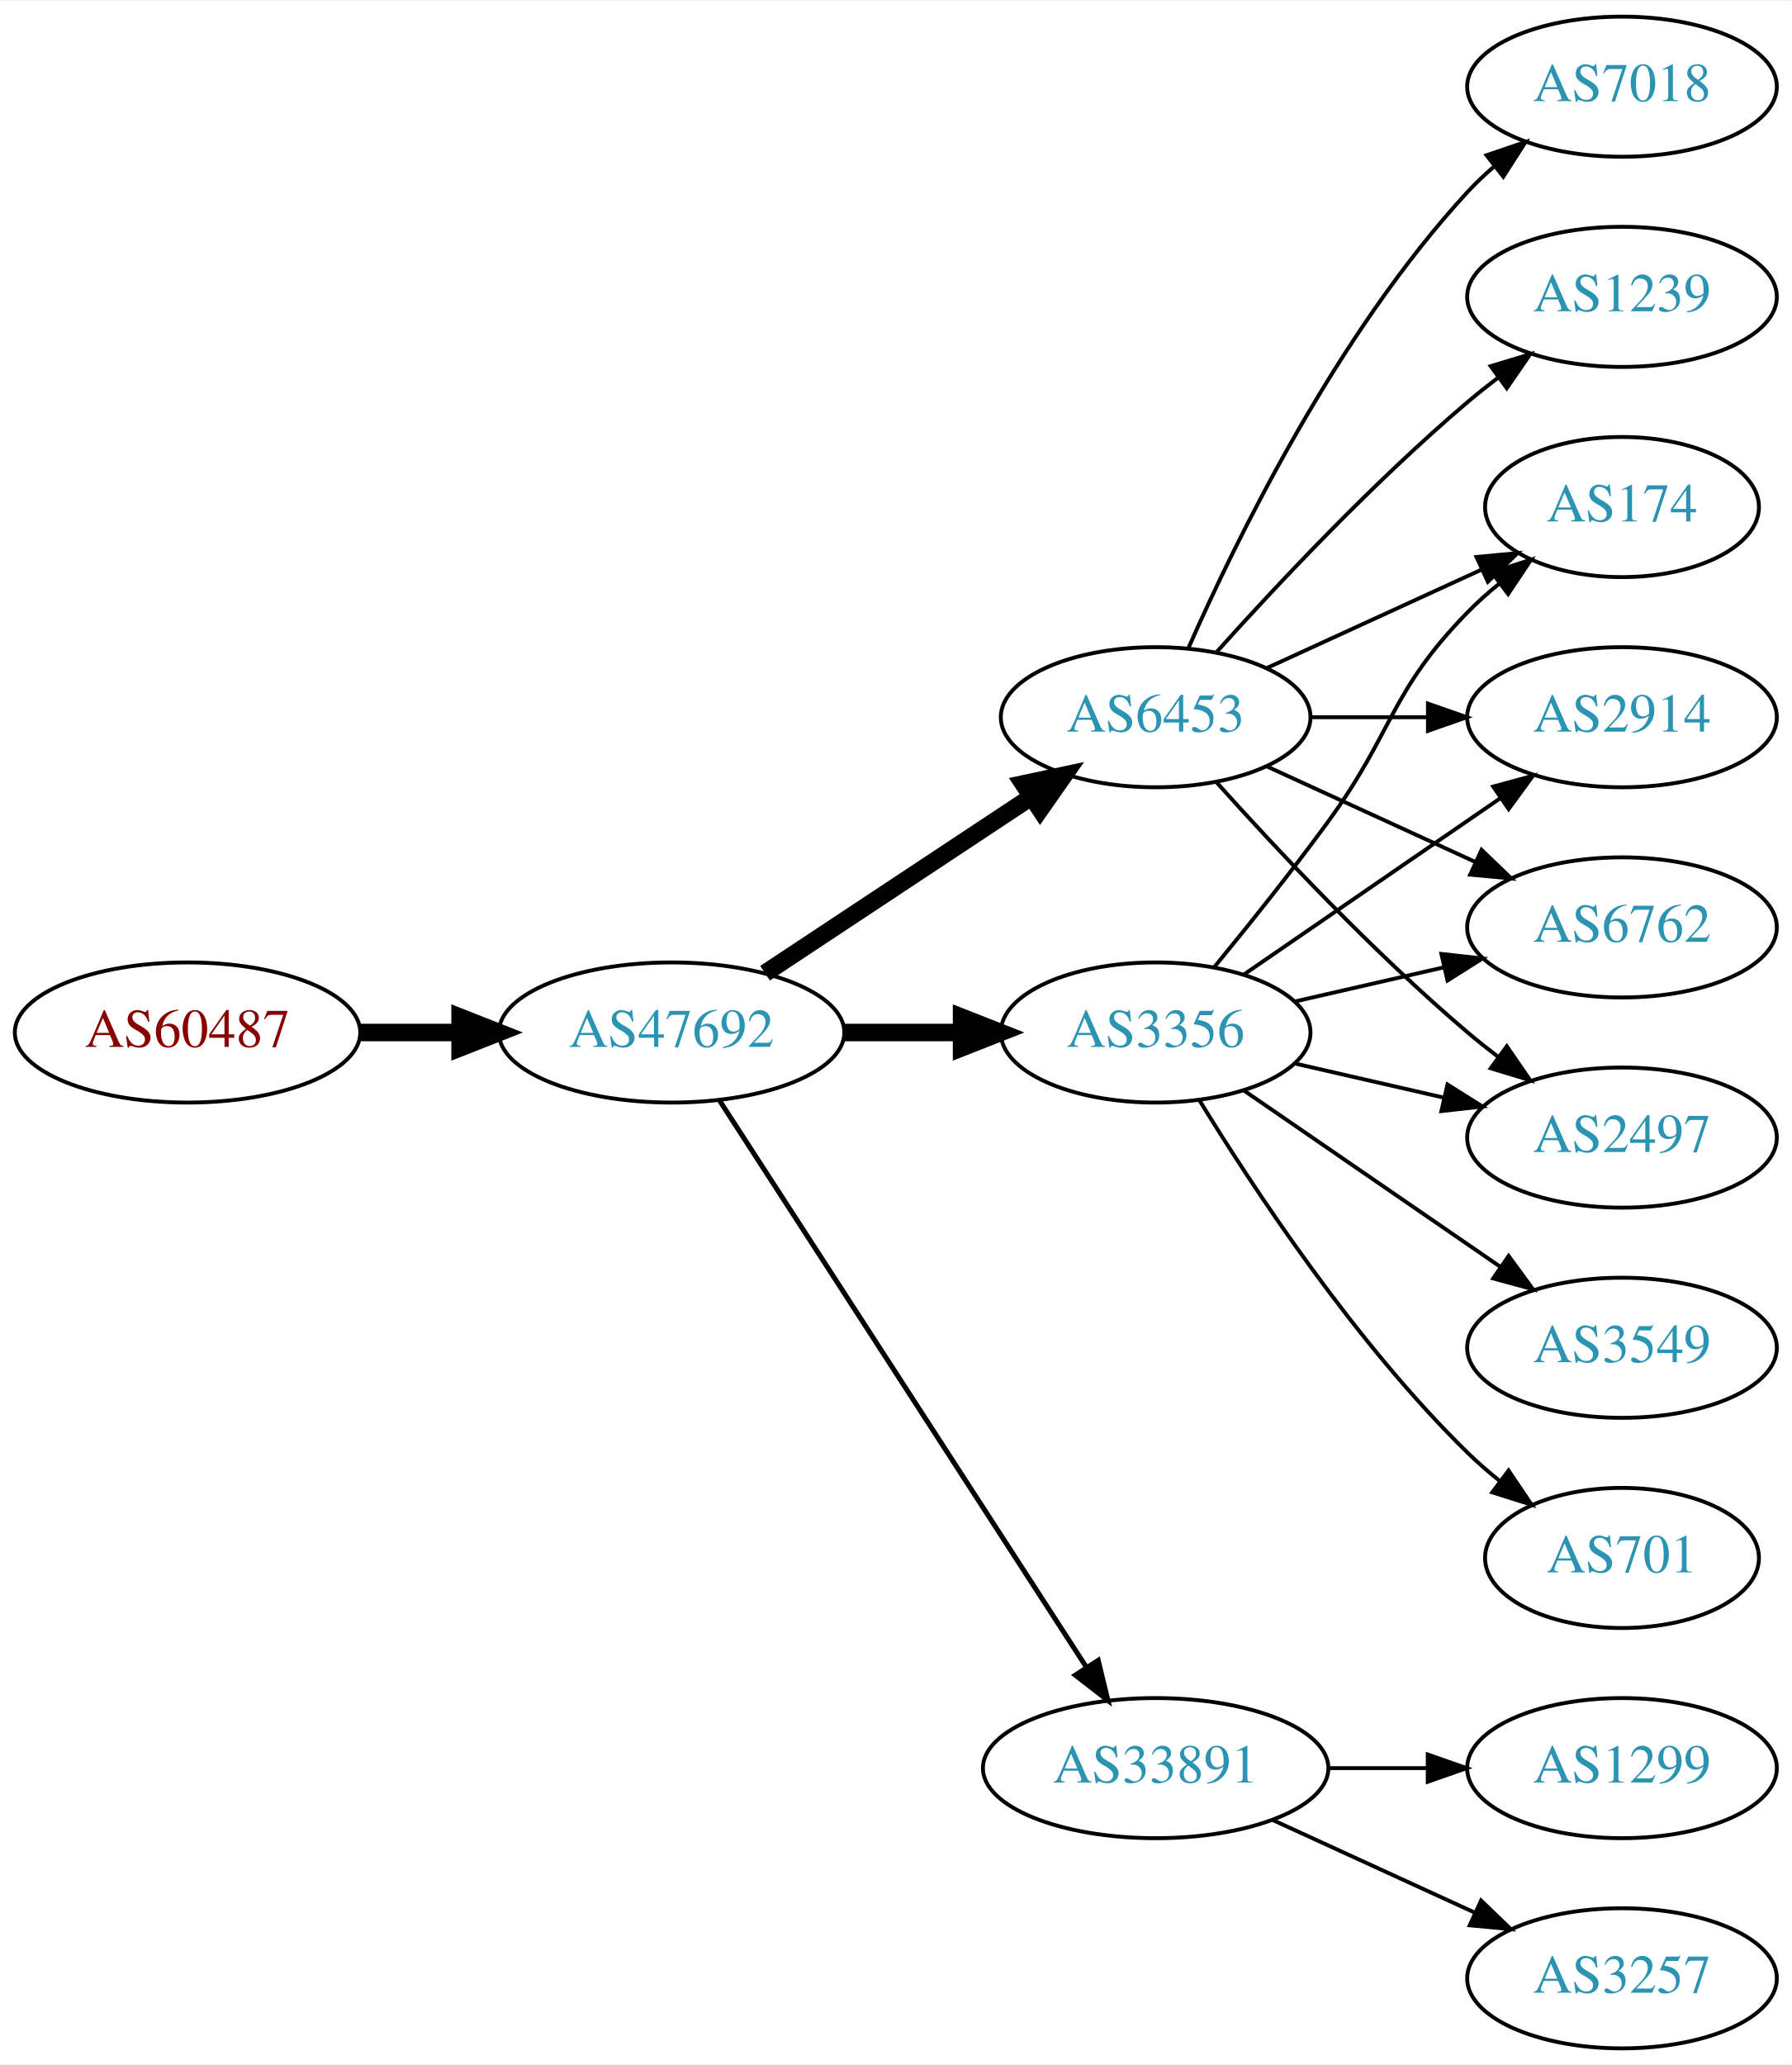
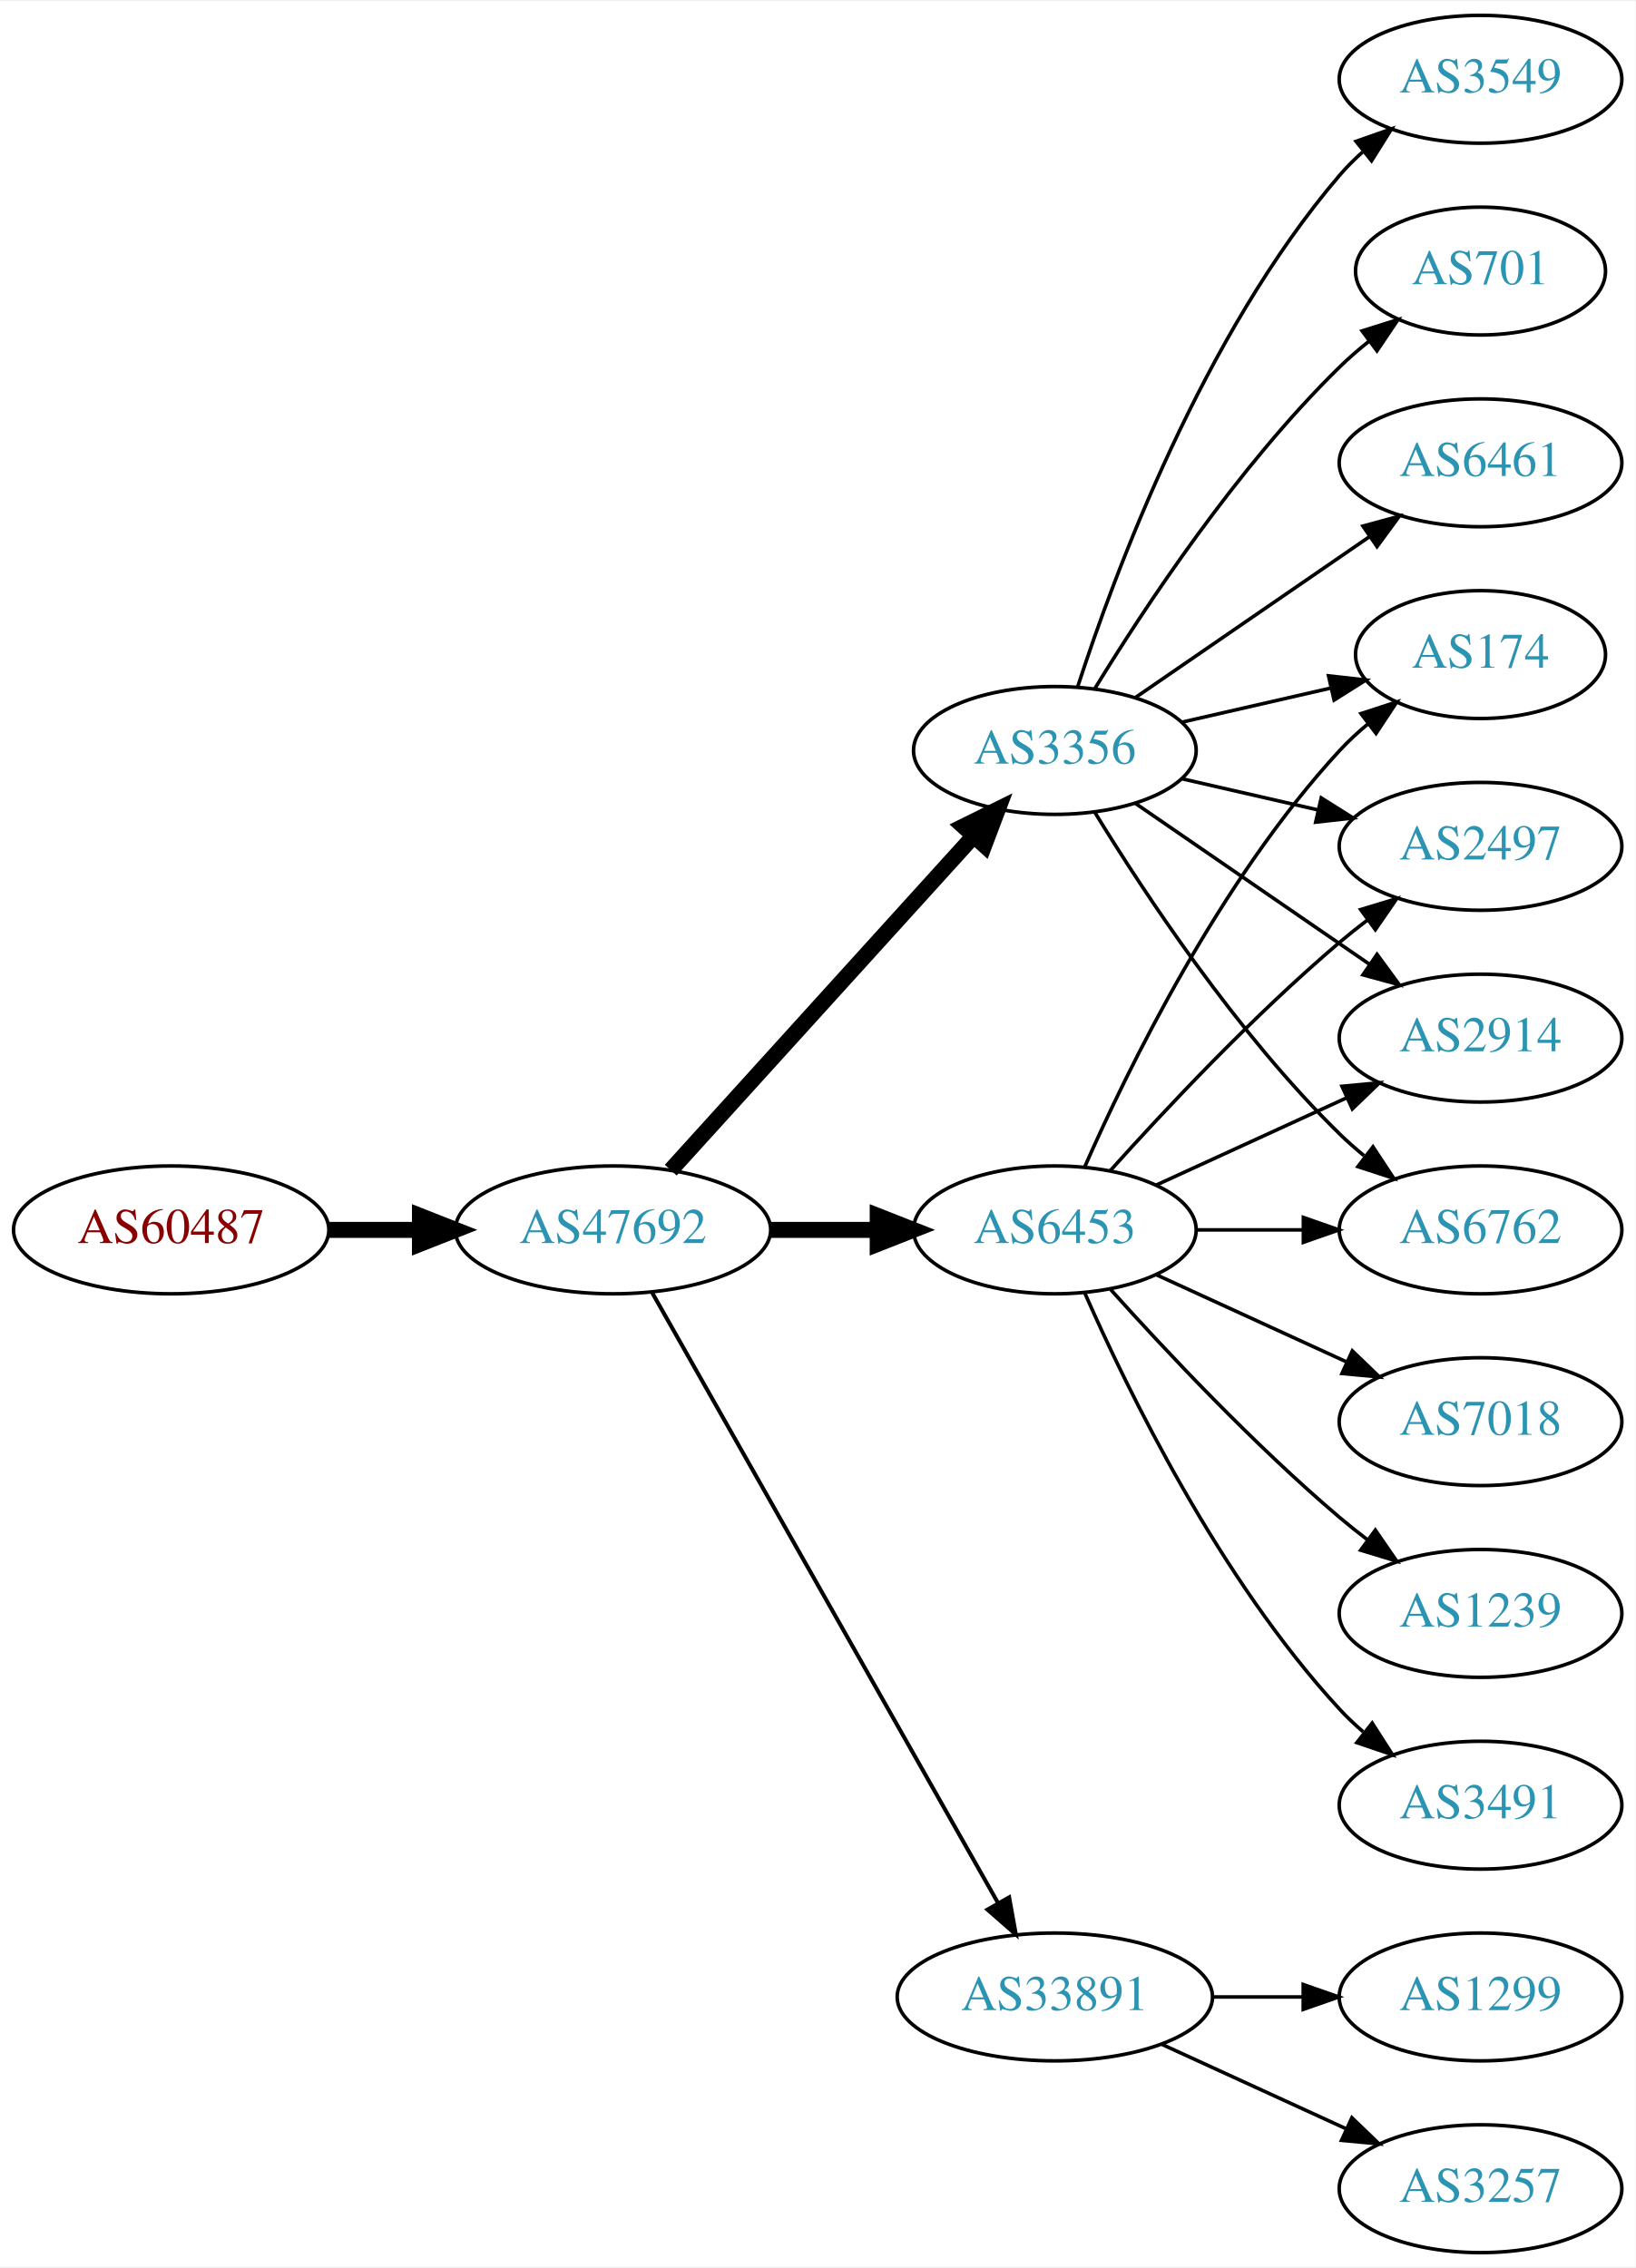
- <svg xmlns="http://www.w3.org/2000/svg" xmlns:xlink="http://www.w3.org/1999/xlink" width="460pt" height="530pt" viewBox="0.00 0.00 460.47 530.00">
-   <g id="graph0" class="graph" transform="scale(1 1) rotate(0) translate(4 526)">
-     <polygon fill="white" stroke="none" points="-4,4 -4,-526 456.469,-526 456.469,4 -4,4" />
+ <svg xmlns="http://www.w3.org/2000/svg" xmlns:xlink="http://www.w3.org/1999/xlink" width="460pt" height="638pt" viewBox="0.00 0.00 460.47 638.00">
+   <g id="graph0" class="graph" transform="scale(1 1) rotate(0) translate(4 634)">
+     <polygon fill="white" stroke="none" points="-4,4 -4,-634 456.469,-634 456.469,4 -4,4" />
    <g id="node1" class="node">
      <g id="a_node1">
        <a xlink:href="/asn/60487" xlink:title="AS60487 ~ Camyno GmbH [AT]">
-           <ellipse fill="#ffffff" stroke="black" cx="44.196" cy="-261" rx="44.393" ry="18" />
-           <text text-anchor="middle" x="44.196" y="-257.3" font-family="Times,serif" font-size="14.00" fill="#880000">AS60487</text>
+           <ellipse fill="#ffffff" stroke="black" cx="44.196" cy="-288" rx="44.393" ry="18" />
+           <text text-anchor="middle" x="44.196" y="-284.3" font-family="Times,serif" font-size="14.00" fill="#880000">AS60487</text>
        </a>
      </g>
    </g>
    <g id="node2" class="node">
      <g id="a_node2">
        <a xlink:href="/asn/47692" xlink:title="AS47692 ~ Nessus GmbH [AT]">
-           <ellipse fill="#ffffff" stroke="black" cx="168.588" cy="-261" rx="44.393" ry="18" />
-           <text text-anchor="middle" x="168.588" y="-257.3" font-family="Times,serif" font-size="14.00" fill="#2c94b3">AS47692</text>
+           <ellipse fill="#ffffff" stroke="black" cx="168.588" cy="-288" rx="44.393" ry="18" />
+           <text text-anchor="middle" x="168.588" y="-284.3" font-family="Times,serif" font-size="14.00" fill="#2c94b3">AS47692</text>
        </a>
      </g>
    </g>
    <g id="edge1" class="edge">
-       <path fill="none" stroke="black" stroke-width="4.5" d="M88.692,-261C96.898,-261 105.569,-261 114.041,-261" />
-       <polygon fill="black" stroke="black" stroke-width="4.5" points="114.233,-264.938 124.233,-261 114.233,-257.063 114.233,-264.938" />
+       <path fill="none" stroke="black" stroke-width="4.5" d="M88.692,-288C96.898,-288 105.569,-288 114.041,-288" />
+       <polygon fill="black" stroke="black" stroke-width="4.5" points="114.233,-291.938 124.233,-288 114.233,-284.063 114.233,-291.938" />
    </g>
    <g id="node3" class="node">
      <g id="a_node3">
-         <a xlink:href="/asn/3356" xlink:title="AS3356 ~ Level 3 Parent, LLC [US]">
-           <ellipse fill="#ffffff" stroke="black" cx="292.98" cy="-261" rx="39.794" ry="18" />
-           <text text-anchor="middle" x="292.98" y="-257.3" font-family="Times,serif" font-size="14.00" fill="#2c94b3">AS3356</text>
+         <a xlink:href="/asn/6453" xlink:title="AS6453 ~ TATA COMMUNICATIONS (AMERICA) INC [US]">
+           <ellipse fill="#ffffff" stroke="black" cx="292.98" cy="-288" rx="39.794" ry="18" />
+           <text text-anchor="middle" x="292.98" y="-284.3" font-family="Times,serif" font-size="14.00" fill="#2c94b3">AS6453</text>
        </a>
      </g>
    </g>
    <g id="edge2" class="edge">
-       <path fill="none" stroke="black" stroke-width="4.5" d="M213.084,-261C222.773,-261 233.11,-261 243.002,-261" />
-       <polygon fill="black" stroke="black" stroke-width="4.5" points="243.105,-264.938 253.105,-261 243.105,-257.063 243.105,-264.938" />
+       <path fill="none" stroke="black" stroke-width="4.5" d="M213.084,-288C222.773,-288 233.11,-288 243.002,-288" />
+       <polygon fill="black" stroke="black" stroke-width="4.5" points="243.105,-291.938 253.105,-288 243.105,-284.063 243.105,-291.938" />
    </g>
    <g id="node4" class="node">
      <g id="a_node4">
-         <a xlink:href="/asn/6453" xlink:title="AS6453 ~ TATA COMMUNICATIONS (AMERICA) INC [US]">
-           <ellipse fill="#ffffff" stroke="black" cx="292.98" cy="-342" rx="39.794" ry="18" />
-           <text text-anchor="middle" x="292.98" y="-338.3" font-family="Times,serif" font-size="14.00" fill="#2c94b3">AS6453</text>
-         </a>
-       </g>
-     </g>
-     <g id="edge3" class="edge">
-       <path fill="none" stroke="black" stroke-width="4.5" d="M192.609,-276.235C211.963,-289.044 239.798,-307.466 261.088,-321.555" />
-       <polygon fill="black" stroke="black" stroke-width="4.5" points="258.964,-324.871 269.476,-327.107 263.31,-318.304 258.964,-324.871" />
-     </g>
-     <g id="node5" class="node">
-       <g id="a_node5">
        <a xlink:href="/asn/33891" xlink:title="AS33891 ~ CORE-BACKBONE GMBH GLOBAL NETWORK [DE]">
          <ellipse fill="#ffffff" stroke="black" cx="292.98" cy="-72" rx="44.393" ry="18" />
          <text text-anchor="middle" x="292.98" y="-68.3" font-family="Times,serif" font-size="14.00" fill="#2c94b3">AS33891</text>
        </a>
      </g>
    </g>
+     <g id="edge3" class="edge">
+       <path fill="none" stroke="black" stroke-width="1.125" d="M179.604,-270.324C201.084,-232.416 251.677,-143.127 276.998,-98.442" />
+       <polygon fill="black" stroke="black" stroke-width="1.125" points="280.113,-100.043 281.998,-89.618 274.023,-96.592 280.113,-100.043" />
+     </g>
+     <g id="node5" class="node">
+       <g id="a_node5">
+         <a xlink:href="/asn/3356" xlink:title="AS3356 ~ Level 3 Parent, LLC [US]">
+           <ellipse fill="#ffffff" stroke="black" cx="292.98" cy="-423" rx="39.794" ry="18" />
+           <text text-anchor="middle" x="292.98" y="-419.3" font-family="Times,serif" font-size="14.00" fill="#2c94b3">AS3356</text>
+         </a>
+       </g>
+     </g>
    <g id="edge4" class="edge">
-       <path fill="none" stroke="black" stroke-width="1.286" d="M180.883,-243.558C202.469,-210.225 249.685,-137.314 275.056,-98.134" />
-       <polygon fill="black" stroke="black" stroke-width="1.286" points="278.215,-99.696 280.713,-89.4 272.339,-95.891 278.215,-99.696" />
+       <path fill="none" stroke="black" stroke-width="4.5" d="M184.842,-304.825C206.305,-328.499 245.536,-371.771 270.104,-398.87" />
+       <polygon fill="black" stroke="black" stroke-width="4.5" points="267.285,-401.623 276.919,-406.387 273.119,-396.334 267.285,-401.623" />
    </g>
    <g id="node6" class="node">
      <g id="a_node6">
-         <a xlink:href="/asn/174" xlink:title="AS174 ~ Cogent Communications [US]">
-           <ellipse fill="#ffffff" stroke="black" cx="412.823" cy="-396" rx="35.194" ry="18" />
-           <text text-anchor="middle" x="412.823" y="-392.3" font-family="Times,serif" font-size="14.00" fill="#2c94b3">AS174</text>
-         </a>
-       </g>
-     </g>
-     <g id="edge5" class="edge">
-       <path fill="none" stroke="black" d="M307.983,-277.731C316.631,-288.25 327.823,-302.208 337.176,-315 354.201,-338.284 353.004,-348.383 373.176,-369 375.656,-371.534 378.402,-373.983 381.255,-376.304" />
-       <polygon fill="black" stroke="black" points="379.346,-379.248 389.44,-382.468 383.557,-373.657 379.346,-379.248" />
-     </g>
-     <g id="node7" class="node">
-       <g id="a_node7">
        <a xlink:href="/asn/2914" xlink:title="AS2914 ~ NTT America, Inc. [US]">
          <ellipse fill="#ffffff" stroke="black" cx="412.823" cy="-342" rx="39.794" ry="18" />
          <text text-anchor="middle" x="412.823" y="-338.3" font-family="Times,serif" font-size="14.00" fill="#2c94b3">AS2914</text>
        </a>
      </g>
    </g>
-     <g id="edge6" class="edge">
-       <path fill="none" stroke="black" d="M315.595,-275.857C334.083,-288.565 360.897,-306.995 381.526,-321.175" />
-       <polygon fill="black" stroke="black" points="379.723,-324.183 389.947,-326.963 383.688,-318.414 379.723,-324.183" />
-     </g>
-     <g id="node8" class="node">
-       <g id="a_node8">
-         <a xlink:href="/asn/3549" xlink:title="AS3549 ~ Level 3 Parent, LLC [US]">
-           <ellipse fill="#ffffff" stroke="black" cx="412.823" cy="-180" rx="39.794" ry="18" />
-           <text text-anchor="middle" x="412.823" y="-176.3" font-family="Times,serif" font-size="14.00" fill="#2c94b3">AS3549</text>
-         </a>
-       </g>
-     </g>
-     <g id="edge7" class="edge">
-       <path fill="none" stroke="black" d="M315.595,-246.143C334.083,-233.435 360.897,-215.005 381.526,-200.825" />
-       <polygon fill="black" stroke="black" points="383.688,-203.586 389.947,-195.037 379.723,-197.817 383.688,-203.586" />
-     </g>
-     <g id="node9" class="node">
-       <g id="a_node9">
+     <g id="edge5" class="edge">
+       <path fill="none" stroke="black" d="M321.609,-300.661C337.566,-307.973 357.837,-317.261 375.119,-325.181" />
+       <polygon fill="black" stroke="black" points="373.818,-328.435 384.367,-329.419 376.734,-322.071 373.818,-328.435" />
+     </g>
+     <g id="node7" class="node">
+       <g id="a_node7">
        <a xlink:href="/asn/6762" xlink:title="AS6762 ~ TELECOM ITALIA SPARKLE S.p.A. [IT]">
          <ellipse fill="#ffffff" stroke="black" cx="412.823" cy="-288" rx="39.794" ry="18" />
          <text text-anchor="middle" x="412.823" y="-284.3" font-family="Times,serif" font-size="14.00" fill="#2c94b3">AS6762</text>
        </a>
      </g>
    </g>
+     <g id="edge6" class="edge">
+       <path fill="none" stroke="black" d="M332.893,-288C342.446,-288 352.796,-288 362.759,-288" />
+       <polygon fill="black" stroke="black" points="362.951,-291.5 372.951,-288 362.951,-284.5 362.951,-291.5" />
+     </g>
+     <g id="node8" class="node">
+       <g id="a_node8">
+         <a xlink:href="/asn/174" xlink:title="AS174 ~ Cogent Communications [US]">
+           <ellipse fill="#ffffff" stroke="black" cx="412.823" cy="-450" rx="35.194" ry="18" />
+           <text text-anchor="middle" x="412.823" y="-446.3" font-family="Times,serif" font-size="14.00" fill="#2c94b3">AS174</text>
+         </a>
+       </g>
+     </g>
+     <g id="edge7" class="edge">
+       <path fill="none" stroke="black" d="M301.396,-305.761C313.464,-333.183 339.436,-386.473 373.176,-423 375.582,-425.604 378.28,-428.1 381.102,-430.449" />
+       <polygon fill="black" stroke="black" points="379.17,-433.378 389.246,-436.653 383.412,-427.809 379.17,-433.378" />
+     </g>
+     <g id="node9" class="node">
+       <g id="a_node9">
+         <a xlink:href="/asn/7018" xlink:title="AS7018 ~ AT&amp;T Services, Inc. [US]">
+           <ellipse fill="#ffffff" stroke="black" cx="412.823" cy="-234" rx="39.794" ry="18" />
+           <text text-anchor="middle" x="412.823" y="-230.3" font-family="Times,serif" font-size="14.00" fill="#2c94b3">AS7018</text>
+         </a>
+       </g>
+     </g>
    <g id="edge8" class="edge">
-       <path fill="none" stroke="black" d="M328.7,-268.955C340.7,-271.704 354.32,-274.825 367.013,-277.733" />
-       <polygon fill="black" stroke="black" points="366.415,-281.187 376.945,-280.009 367.979,-274.364 366.415,-281.187" />
+       <path fill="none" stroke="black" d="M321.609,-275.339C337.566,-268.027 357.837,-258.739 375.119,-250.819" />
+       <polygon fill="black" stroke="black" points="376.734,-253.929 384.367,-246.581 373.818,-247.565 376.734,-253.929" />
    </g>
    <g id="node10" class="node">
      <g id="a_node10">
        <a xlink:href="/asn/2497" xlink:title="AS2497 ~ Internet Initiative Japan Inc. [JP]">
-           <ellipse fill="#ffffff" stroke="black" cx="412.823" cy="-234" rx="39.794" ry="18" />
-           <text text-anchor="middle" x="412.823" y="-230.3" font-family="Times,serif" font-size="14.00" fill="#2c94b3">AS2497</text>
+           <ellipse fill="#ffffff" stroke="black" cx="412.823" cy="-396" rx="39.794" ry="18" />
+           <text text-anchor="middle" x="412.823" y="-392.3" font-family="Times,serif" font-size="14.00" fill="#2c94b3">AS2497</text>
        </a>
      </g>
    </g>
    <g id="edge9" class="edge">
-       <path fill="none" stroke="black" d="M328.7,-253.045C340.7,-250.296 354.32,-247.175 367.013,-244.267" />
-       <polygon fill="black" stroke="black" points="367.979,-247.636 376.945,-241.991 366.415,-240.813 367.979,-247.636" />
+       <path fill="none" stroke="black" d="M308.626,-304.725C323.927,-321.765 349.025,-348.523 373.176,-369 375.674,-371.117 378.334,-373.232 381.045,-375.293" />
+       <polygon fill="black" stroke="black" points="379.082,-378.194 389.222,-381.266 383.212,-372.541 379.082,-378.194" />
    </g>
    <g id="node11" class="node">
      <g id="a_node11">
-         <a xlink:href="/asn/701" xlink:title="AS701 ~ UUNET [US]">
-           <ellipse fill="#ffffff" stroke="black" cx="412.823" cy="-126" rx="35.194" ry="18" />
-           <text text-anchor="middle" x="412.823" y="-122.3" font-family="Times,serif" font-size="14.00" fill="#2c94b3">AS701</text>
+         <a xlink:href="/asn/1239" xlink:title="AS1239 ~ Sprint [US]">
+           <ellipse fill="#ffffff" stroke="black" cx="412.823" cy="-180" rx="39.794" ry="18" />
+           <text text-anchor="middle" x="412.823" y="-176.3" font-family="Times,serif" font-size="14.00" fill="#2c94b3">AS1239</text>
        </a>
      </g>
    </g>
    <g id="edge10" class="edge">
-       <path fill="none" stroke="black" d="M304.246,-243.56C318.055,-221.009 344.243,-181.278 373.176,-153 375.712,-150.522 378.495,-148.11 381.371,-145.812" />
-       <polygon fill="black" stroke="black" points="383.667,-148.465 389.587,-139.679 379.48,-142.856 383.667,-148.465" />
-     </g>
-     <g id="edge13" class="edge">
-       <path fill="none" stroke="black" d="M321.609,-354.661C338.025,-362.183 359.007,-371.798 376.604,-379.861" />
-       <polygon fill="black" stroke="black" points="375.432,-383.174 385.981,-384.158 378.348,-376.811 375.432,-383.174" />
-     </g>
-     <g id="edge12" class="edge">
-       <path fill="none" stroke="black" d="M332.893,-342C342.446,-342 352.796,-342 362.759,-342" />
-       <polygon fill="black" stroke="black" points="362.951,-345.5 372.951,-342 362.951,-338.5 362.951,-345.5" />
-     </g>
-     <g id="edge14" class="edge">
-       <path fill="none" stroke="black" d="M321.609,-329.339C337.566,-322.027 357.837,-312.739 375.119,-304.819" />
-       <polygon fill="black" stroke="black" points="376.734,-307.929 384.367,-300.581 373.818,-301.565 376.734,-307.929" />
-     </g>
-     <g id="edge11" class="edge">
-       <path fill="none" stroke="black" d="M308.626,-325.275C323.927,-308.235 349.025,-281.477 373.176,-261 375.674,-258.883 378.334,-256.768 381.045,-254.707" />
-       <polygon fill="black" stroke="black" points="383.212,-257.459 389.222,-248.734 379.082,-251.806 383.212,-257.459" />
+       <path fill="none" stroke="black" d="M308.626,-271.275C323.927,-254.235 349.025,-227.477 373.176,-207 375.674,-204.883 378.334,-202.768 381.045,-200.707" />
+       <polygon fill="black" stroke="black" points="383.212,-203.459 389.222,-194.734 379.082,-197.806 383.212,-203.459" />
    </g>
    <g id="node12" class="node">
      <g id="a_node12">
-         <a xlink:href="/asn/7018" xlink:title="AS7018 ~ AT&amp;T Services, Inc. [US]">
-           <ellipse fill="#ffffff" stroke="black" cx="412.823" cy="-504" rx="39.794" ry="18" />
-           <text text-anchor="middle" x="412.823" y="-500.3" font-family="Times,serif" font-size="14.00" fill="#2c94b3">AS7018</text>
-         </a>
-       </g>
-     </g>
-     <g id="edge15" class="edge">
-       <path fill="none" stroke="black" d="M301.396,-359.761C313.464,-387.183 339.436,-440.473 373.176,-477 375.207,-479.198 377.446,-481.319 379.792,-483.34" />
-       <polygon fill="black" stroke="black" points="378.004,-486.386 388.036,-489.794 382.319,-480.874 378.004,-486.386" />
+         <a xlink:href="/asn/3491" xlink:title="AS3491 ~ PCCW Global, Inc. [US]">
+           <ellipse fill="#ffffff" stroke="black" cx="412.823" cy="-126" rx="39.794" ry="18" />
+           <text text-anchor="middle" x="412.823" y="-122.3" font-family="Times,serif" font-size="14.00" fill="#2c94b3">AS3491</text>
+         </a>
+       </g>
+     </g>
+     <g id="edge11" class="edge">
+       <path fill="none" stroke="black" d="M301.396,-270.239C313.464,-242.817 339.436,-189.527 373.176,-153 375.207,-150.802 377.446,-148.681 379.792,-146.66" />
+       <polygon fill="black" stroke="black" points="382.319,-149.126 388.036,-140.206 378.004,-143.614 382.319,-149.126" />
    </g>
    <g id="node13" class="node">
      <g id="a_node13">
-         <a xlink:href="/asn/1239" xlink:title="AS1239 ~ Sprint [US]">
-           <ellipse fill="#ffffff" stroke="black" cx="412.823" cy="-450" rx="39.794" ry="18" />
-           <text text-anchor="middle" x="412.823" y="-446.3" font-family="Times,serif" font-size="14.00" fill="#2c94b3">AS1239</text>
-         </a>
-       </g>
-     </g>
-     <g id="edge16" class="edge">
-       <path fill="none" stroke="black" d="M308.626,-358.725C323.927,-375.765 349.025,-402.523 373.176,-423 375.674,-425.117 378.334,-427.232 381.045,-429.293" />
-       <polygon fill="black" stroke="black" points="379.082,-432.194 389.222,-435.266 383.212,-426.541 379.082,-432.194" />
-     </g>
-     <g id="node14" class="node">
-       <g id="a_node14">
        <a xlink:href="/asn/1299" xlink:title="AS1299 ~ Telia Carrier [EU]">
          <ellipse fill="#ffffff" stroke="black" cx="412.823" cy="-72" rx="39.794" ry="18" />
          <text text-anchor="middle" x="412.823" y="-68.3" font-family="Times,serif" font-size="14.00" fill="#2c94b3">AS1299</text>
        </a>
      </g>
    </g>
-     <g id="edge17" class="edge">
+     <g id="edge12" class="edge">
      <path fill="none" stroke="black" d="M337.191,-72C345.504,-72 354.267,-72 362.749,-72" />
      <polygon fill="black" stroke="black" points="362.908,-75.5 372.908,-72 362.908,-68.5 362.908,-75.5" />
    </g>
-     <g id="node15" class="node">
-       <g id="a_node15">
+     <g id="node14" class="node">
+       <g id="a_node14">
        <a xlink:href="/asn/3257" xlink:title="AS3257 ~ GTT [DE]">
          <ellipse fill="#ffffff" stroke="black" cx="412.823" cy="-18" rx="39.794" ry="18" />
          <text text-anchor="middle" x="412.823" y="-14.3" font-family="Times,serif" font-size="14.00" fill="#2c94b3">AS3257</text>
        </a>
      </g>
    </g>
-     <g id="edge18" class="edge">
+     <g id="edge13" class="edge">
      <path fill="none" stroke="black" d="M323.11,-58.652C338.721,-51.498 358.119,-42.609 374.791,-34.969" />
      <polygon fill="black" stroke="black" points="376.61,-37.986 384.243,-30.638 373.694,-31.622 376.61,-37.986" />
    </g>
+     <g id="edge17" class="edge">
+       <path fill="none" stroke="black" d="M315.595,-408.143C334.083,-395.435 360.897,-377.005 381.526,-362.825" />
+       <polygon fill="black" stroke="black" points="383.688,-365.586 389.947,-357.037 379.723,-359.817 383.688,-365.586" />
+     </g>
+     <g id="edge20" class="edge">
+       <path fill="none" stroke="black" d="M304.246,-405.56C318.055,-383.009 344.243,-343.278 373.176,-315 375.317,-312.908 377.634,-310.863 380.034,-308.894" />
+       <polygon fill="black" stroke="black" points="382.544,-311.382 388.375,-302.536 378.301,-305.815 382.544,-311.382" />
+     </g>
+     <g id="edge16" class="edge">
+       <path fill="none" stroke="black" d="M328.7,-430.955C341.792,-433.955 356.814,-437.396 370.455,-440.522" />
+       <polygon fill="black" stroke="black" points="370.033,-444.016 380.562,-442.838 371.597,-437.193 370.033,-444.016" />
+     </g>
+     <g id="edge14" class="edge">
+       <path fill="none" stroke="black" d="M328.7,-415.045C340.7,-412.296 354.32,-409.175 367.013,-406.267" />
+       <polygon fill="black" stroke="black" points="367.979,-409.636 376.945,-403.991 366.415,-402.813 367.979,-409.636" />
+     </g>
+     <g id="node15" class="node">
+       <g id="a_node15">
+         <a xlink:href="/asn/3549" xlink:title="AS3549 ~ Level 3 Parent, LLC [US]">
+           <ellipse fill="#ffffff" stroke="black" cx="412.823" cy="-612" rx="39.794" ry="18" />
+           <text text-anchor="middle" x="412.823" y="-608.3" font-family="Times,serif" font-size="14.00" fill="#2c94b3">AS3549</text>
+         </a>
+       </g>
+     </g>
+     <g id="edge15" class="edge">
+       <path fill="none" stroke="black" d="M299.428,-440.991C309.742,-472.816 334.604,-539.927 373.176,-585 375.122,-587.274 377.3,-589.449 379.605,-591.507" />
+       <polygon fill="black" stroke="black" points="377.775,-594.524 387.774,-598.027 382.142,-589.053 377.775,-594.524" />
+     </g>
+     <g id="node16" class="node">
+       <g id="a_node16">
+         <a xlink:href="/asn/701" xlink:title="AS701 ~ UUNET [US]">
+           <ellipse fill="#ffffff" stroke="black" cx="412.823" cy="-558" rx="35.194" ry="18" />
+           <text text-anchor="middle" x="412.823" y="-554.3" font-family="Times,serif" font-size="14.00" fill="#2c94b3">AS701</text>
+         </a>
+       </g>
+     </g>
+     <g id="edge18" class="edge">
+       <path fill="none" stroke="black" d="M304.246,-440.44C318.055,-462.991 344.243,-502.722 373.176,-531 375.712,-533.478 378.495,-535.89 381.371,-538.188" />
+       <polygon fill="black" stroke="black" points="379.48,-541.144 389.587,-544.321 383.667,-535.535 379.48,-541.144" />
+     </g>
+     <g id="node17" class="node">
+       <g id="a_node17">
+         <a xlink:href="/asn/6461" xlink:title="AS6461 ~ Zayo Bandwidth [US]">
+           <ellipse fill="#ffffff" stroke="black" cx="412.823" cy="-504" rx="39.794" ry="18" />
+           <text text-anchor="middle" x="412.823" y="-500.3" font-family="Times,serif" font-size="14.00" fill="#2c94b3">AS6461</text>
+         </a>
+       </g>
+     </g>
+     <g id="edge19" class="edge">
+       <path fill="none" stroke="black" d="M315.595,-437.857C334.083,-450.565 360.897,-468.995 381.526,-483.175" />
+       <polygon fill="black" stroke="black" points="379.723,-486.183 389.947,-488.963 383.688,-480.414 379.723,-486.183" />
+     </g>
  </g>
</svg>
